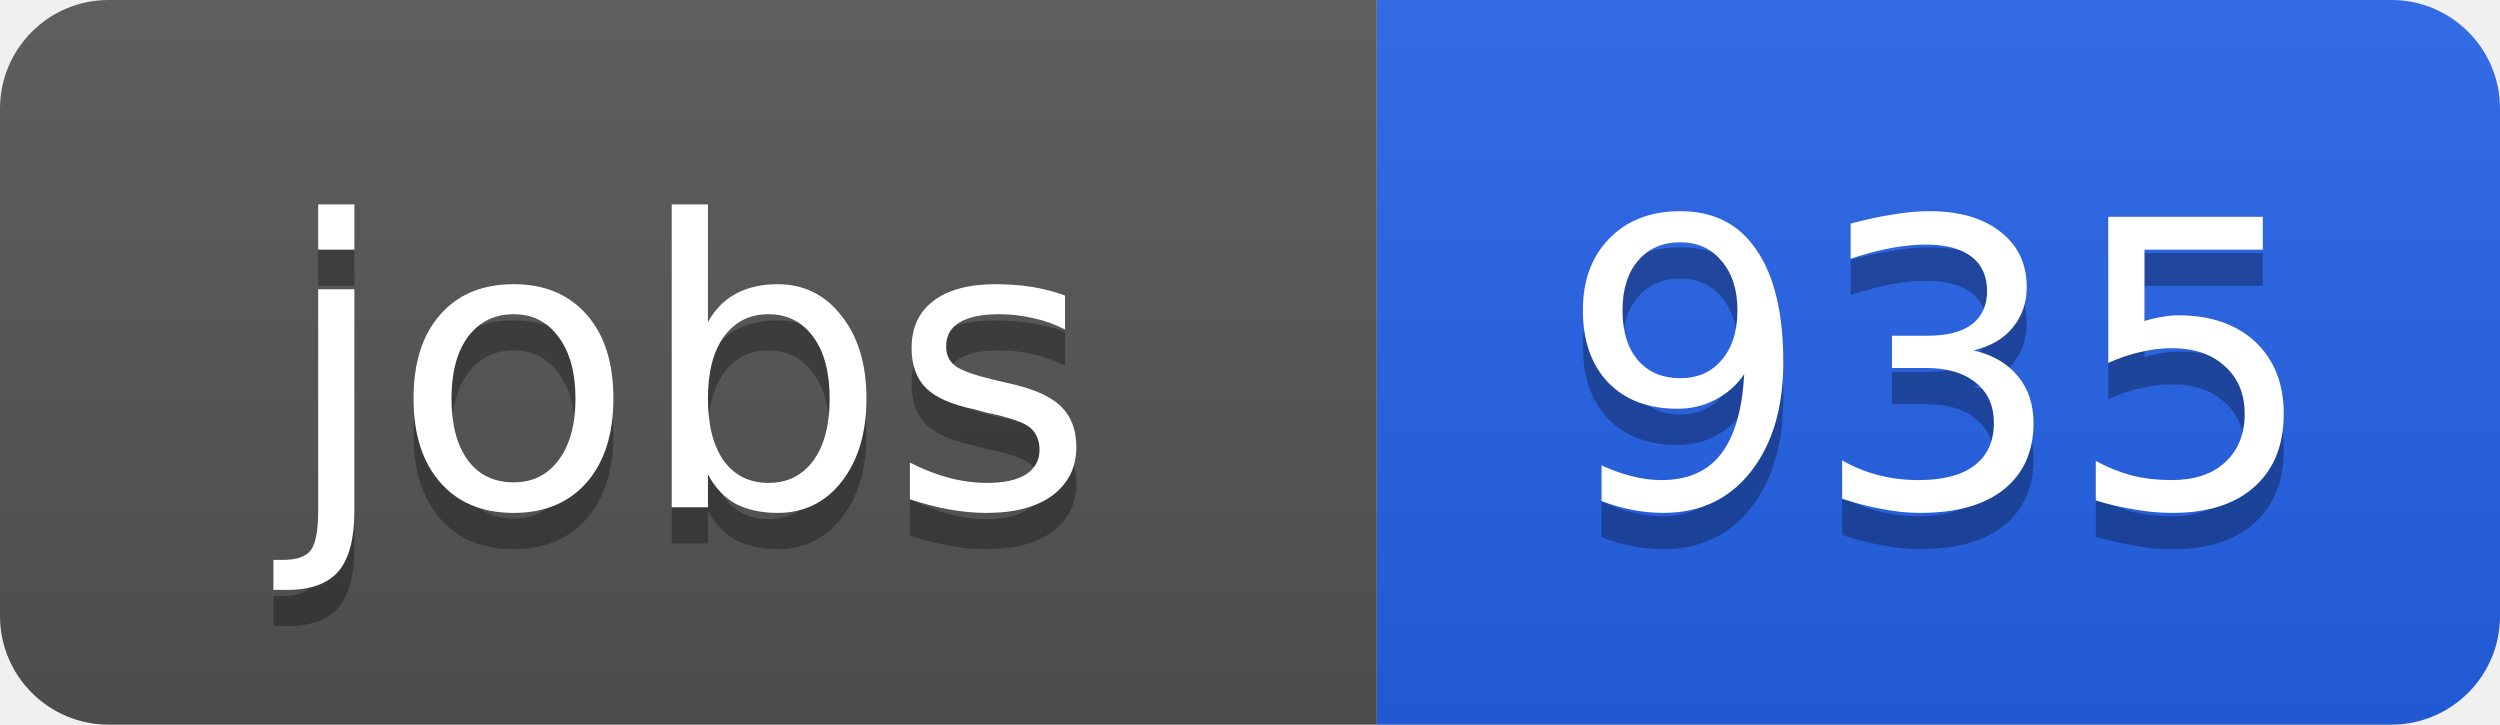
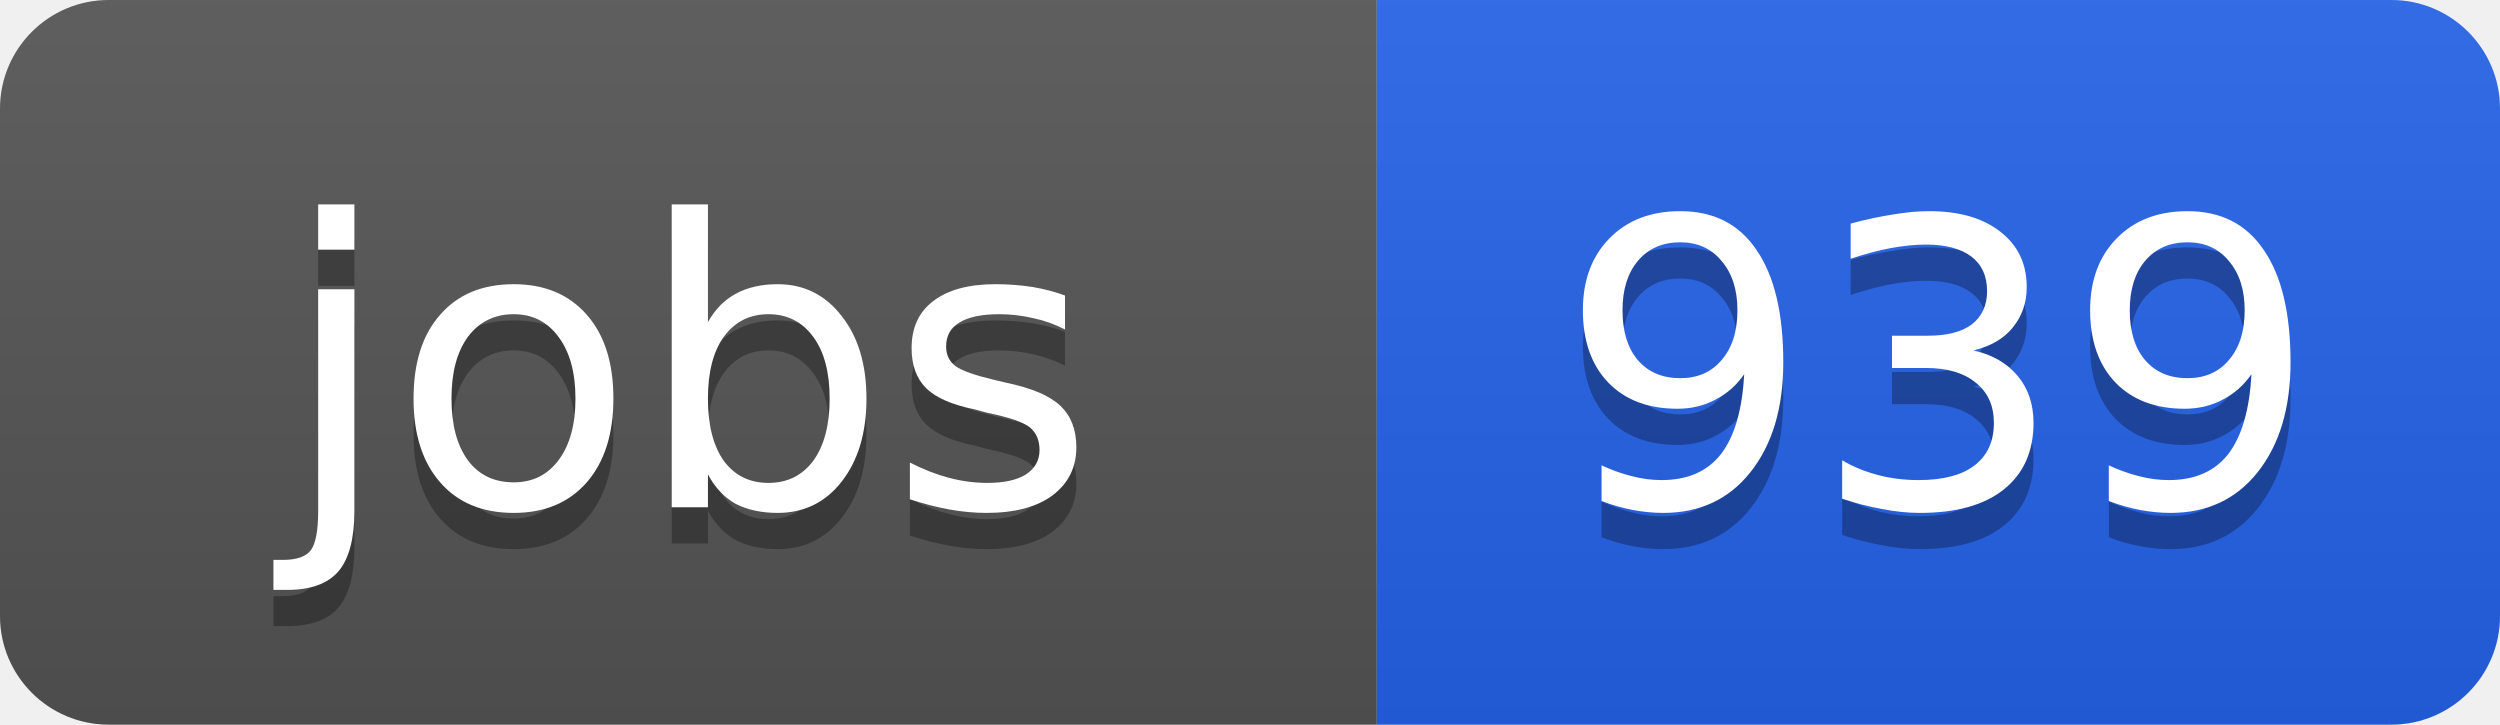
<svg xmlns="http://www.w3.org/2000/svg" width="69" height="20">
  <linearGradient id="b" x2="0" y2="100%">
    <stop offset="0" stop-color="#bbb" stop-opacity=".1" />
    <stop offset="1" stop-opacity=".1" />
  </linearGradient>
  <clipPath id="a">
    <rect width="69" height="20" rx="3" fill="#fff" />
  </clipPath>
  <g clip-path="url(#a)">
    <path fill="#555" d="M0 0h38v20H0z" />
    <path fill="#2563eb" d="M38 0h31v20H38z" />
    <path fill="url(#b)" d="M0 0h69v20H0z" />
  </g>
  <g fill="#fff" text-anchor="middle" font-family="DejaVu Sans,Verdana,Geneva,sans-serif" font-size="11">
    <text x="19" y="15" fill="#010101" fill-opacity=".3">jobs</text>
    <text x="19" y="14">jobs</text>
-     <text x="53.5" y="15" fill="#010101" fill-opacity=".3">935</text>
-     <text x="53.5" y="14">935</text>
+     <text x="53.5" y="15" fill="#010101" fill-opacity=".3">939</text>
+     <text x="53.5" y="14">939</text>
  </g>
</svg>
